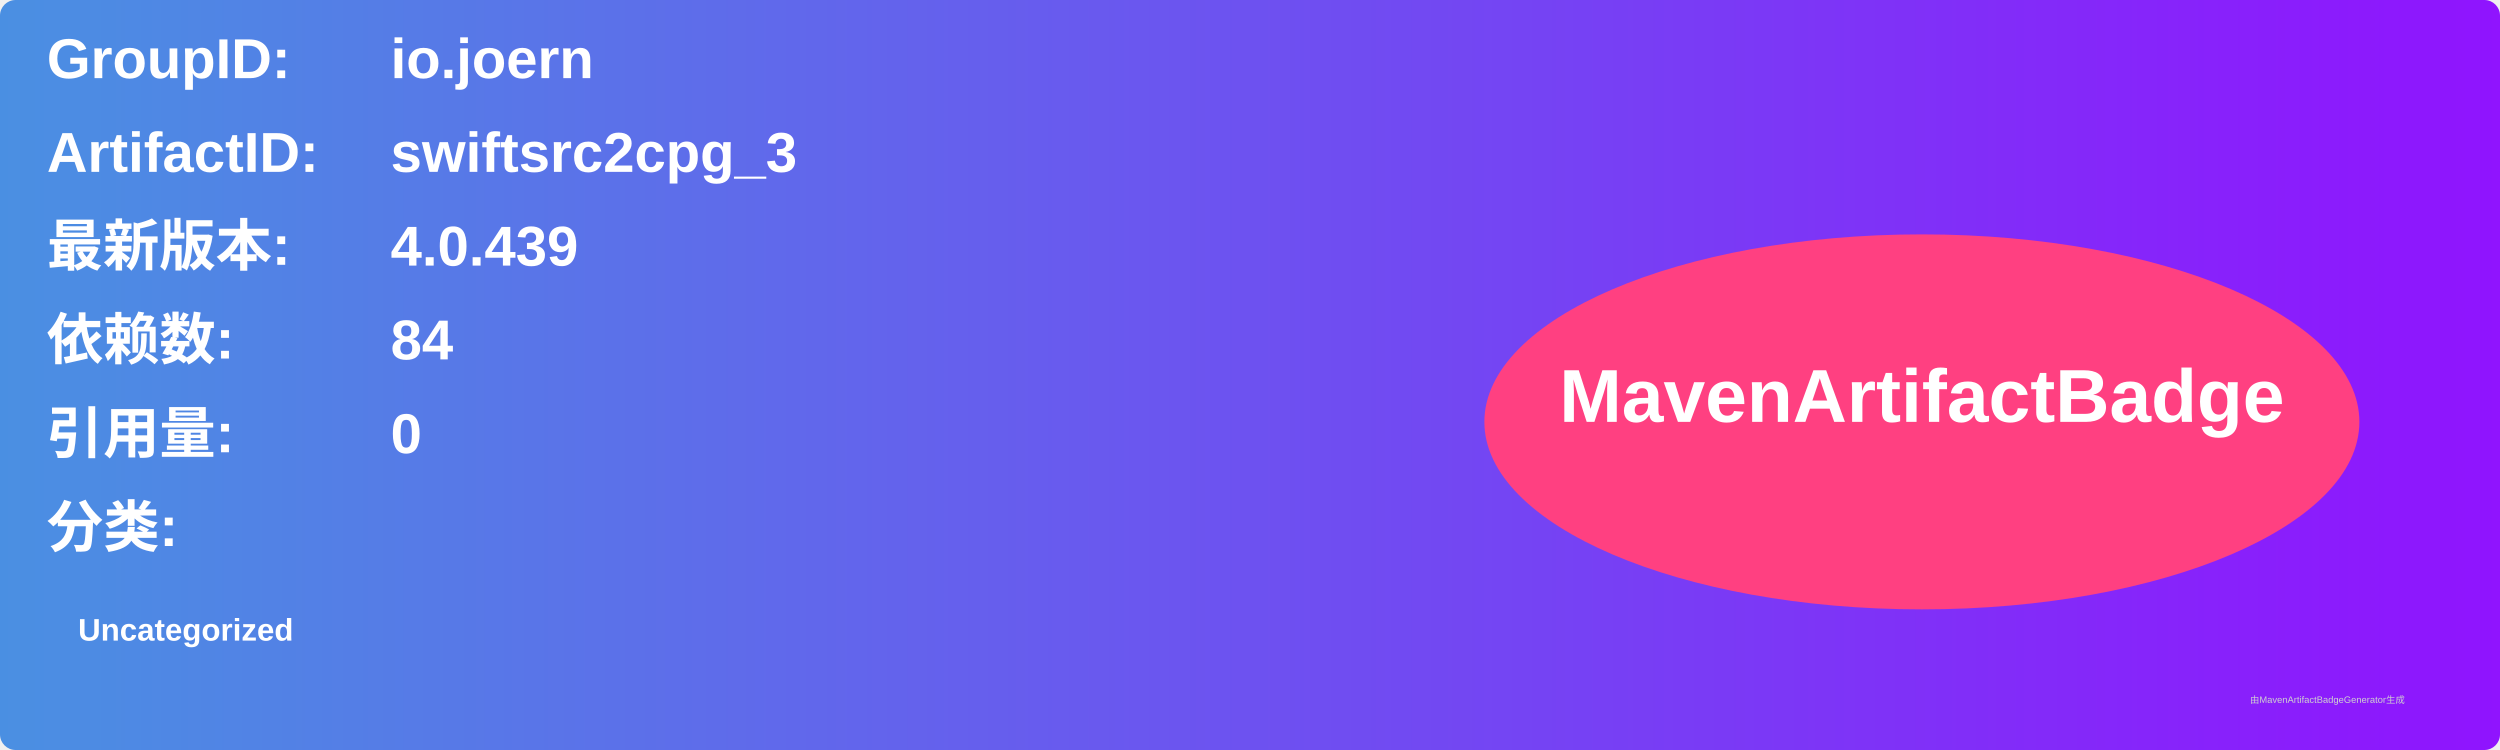
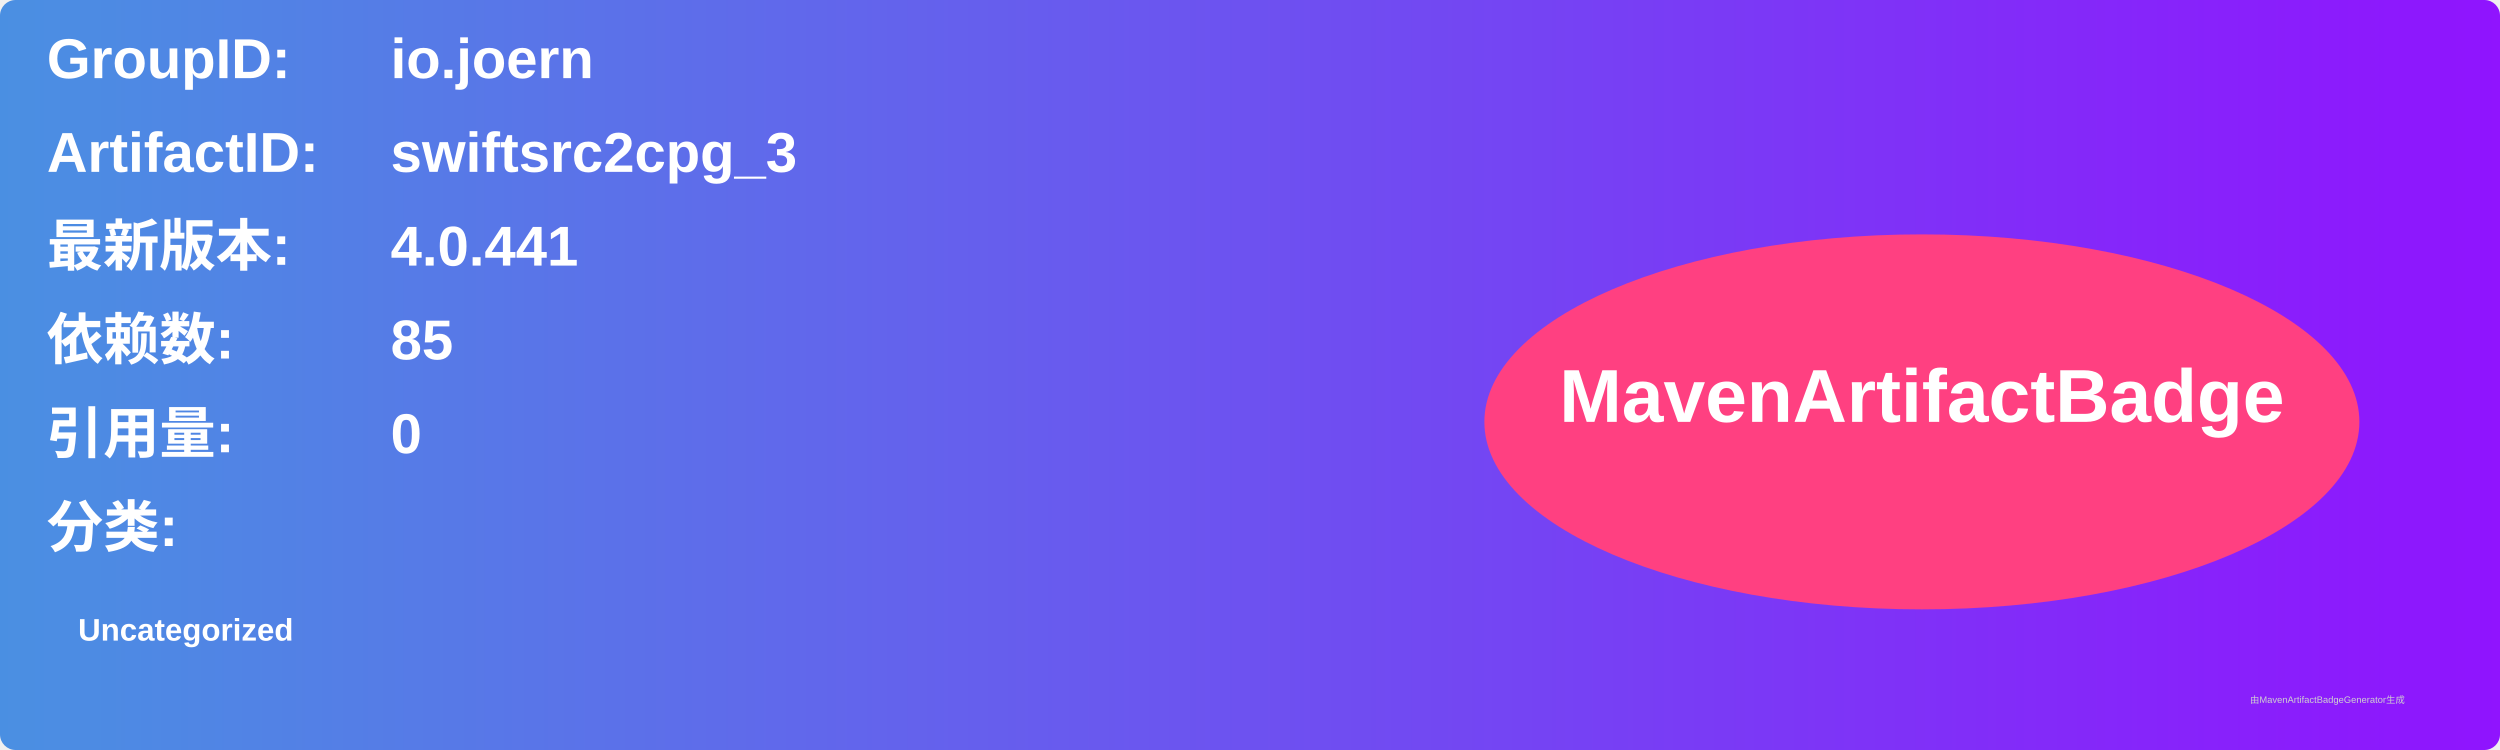
<svg xmlns="http://www.w3.org/2000/svg" width="800" height="240" viewBox="0 0 800 240">
  <linearGradient id="grad" x1="0%" y1="0%" x2="100%" y2="0%">
    <stop offset="0%" stop-color="#4a90e2" />
    <stop offset="100%" stop-color="#9013fe" />
  </linearGradient>
  <rect width="100%" height="100%" rx="5" ry="5" fill="url(#grad)" />
  <g transform="translate(15, 15)">
    <text x="0" y="10" font-family="Arial" font-size="18" fill="white" font-weight="bold" width="260">GroupID:</text>
    <text x="110" y="10" font-family="Arial" font-size="18" fill="white" font-weight="bold" width="460">io.joern</text>
    <text x="0" y="40" font-family="Arial" font-size="18" fill="white" font-weight="bold" width="260">ArtifactID:</text>
    <text x="110" y="40" font-family="Arial" font-size="18" fill="white" font-weight="bold" width="460">swiftsrc2cpg_3</text>
    <text x="0" y="70" font-family="Arial" font-size="18" fill="white" font-weight="bold">最新版本:</text>
    <text x="110" y="70" font-family="Arial" font-size="18" fill="white" font-weight="bold">
-       <tspan font-weight="bold">4.0.439</tspan>
+       <tspan font-weight="bold">4.0.441</tspan>
    </text>
    <text x="0" y="100" font-family="Arial" font-size="18" fill="white" font-weight="bold">依赖数: </text>
    <text x="110" y="100" font-family="Arial" font-size="18" fill="white">
-       <tspan font-weight="bold">84</tspan>
+       <tspan font-weight="bold">85</tspan>
    </text>
    <text x="0" y="130" font-family="Arial" font-size="18" fill="white" font-weight="bold">引用量: </text>
    <text x="110" y="130" font-family="Arial" font-size="18" fill="white">
      <tspan font-weight="bold">0</tspan>
    </text>
    <text x="0" y="160" font-family="Arial" font-size="18" fill="white" font-weight="bold">分类:</text>
    <text x="10" y="190" font-family="Arial" font-size="10" fill="white">
      <tspan font-weight="bold">Uncategorized</tspan>
    </text>
    <ellipse cx="600" cy="120" rx="140" ry="60" fill="#ff4081" />
    <text x="600" y="120" text-anchor="middle" font-family="Arial" font-size="24" fill="white" font-weight="bold">MavenArtifactBadge</text>
  </g>
  <text x="720" y="225" font-family="Arial" font-size="3" fill="#d0d0d0">由MavenArtifactBadgeGenerator生成</text>
</svg>
